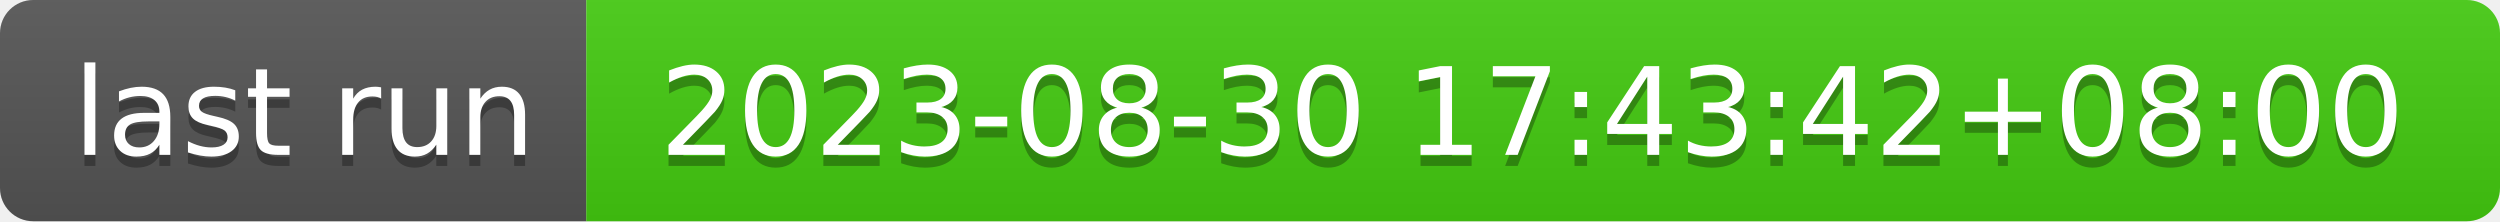
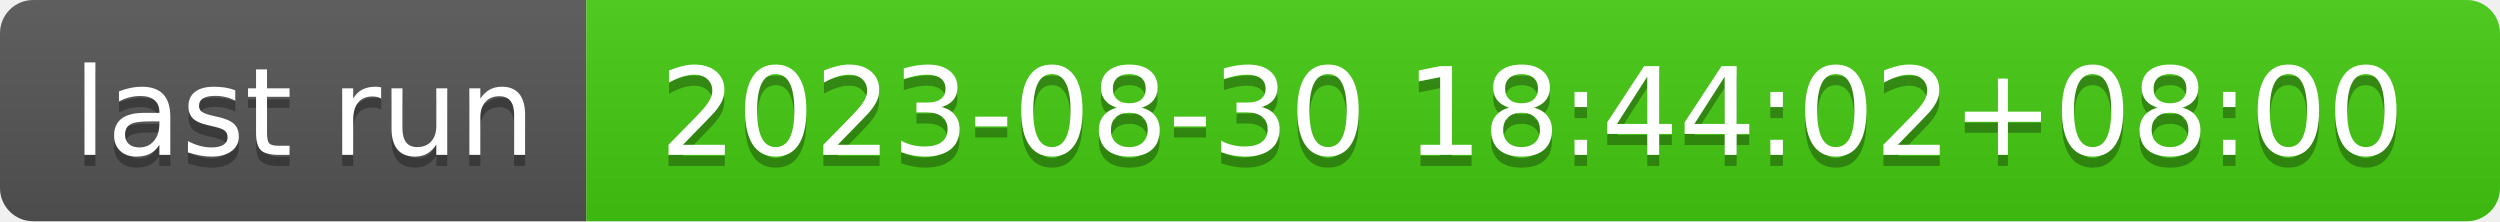
- <svg xmlns="http://www.w3.org/2000/svg" width="226" height="20" role="img" aria-label="last run: 2023-08-30 17:43:42+08:00">
+ <svg xmlns="http://www.w3.org/2000/svg" width="226" height="20" role="img" aria-label="last run: 2023-08-30 18:44:02+08:00">
  <linearGradient id="s" x2="0" y2="100%">
    <stop offset="0" stop-color="#bbb" stop-opacity=".1" />
    <stop offset="1" stop-opacity=".1" />
  </linearGradient>
  <clipPath id="r">
    <rect width="226" height="20" rx="3" fill="#fff" />
  </clipPath>
  <g clip-path="url(#r)">
    <rect width="53" height="20" fill="#555" />
    <rect x="53" width="173" height="20" fill="#4c1" />
    <rect width="226" height="20" fill="url(#s)" />
  </g>
  <g fill="#fff" text-anchor="middle" font-family="Verdana,Geneva,DejaVu Sans,sans-serif" text-rendering="geometricPrecision" font-size="110">
    <text aria-hidden="true" x="275" y="150" fill="#010101" fill-opacity=".3" transform="scale(.1)" textLength="430">last run</text>
    <text x="275" y="140" transform="scale(.1)" fill="#fff" textLength="430">last run</text>
-     <text aria-hidden="true" x="1385" y="150" fill="#010101" fill-opacity=".3" transform="scale(.1)" textLength="1630">2023-08-30 17:43:42+08:00</text>
-     <text x="1385" y="140" transform="scale(.1)" fill="#fff" textLength="1630">2023-08-30 17:43:42+08:00</text>
+     <text aria-hidden="true" x="1385" y="150" fill="#010101" fill-opacity=".3" transform="scale(.1)" textLength="1630">2023-08-30 18:44:02+08:00</text>
+     <text x="1385" y="140" transform="scale(.1)" fill="#fff" textLength="1630">2023-08-30 18:44:02+08:00</text>
  </g>
</svg>
